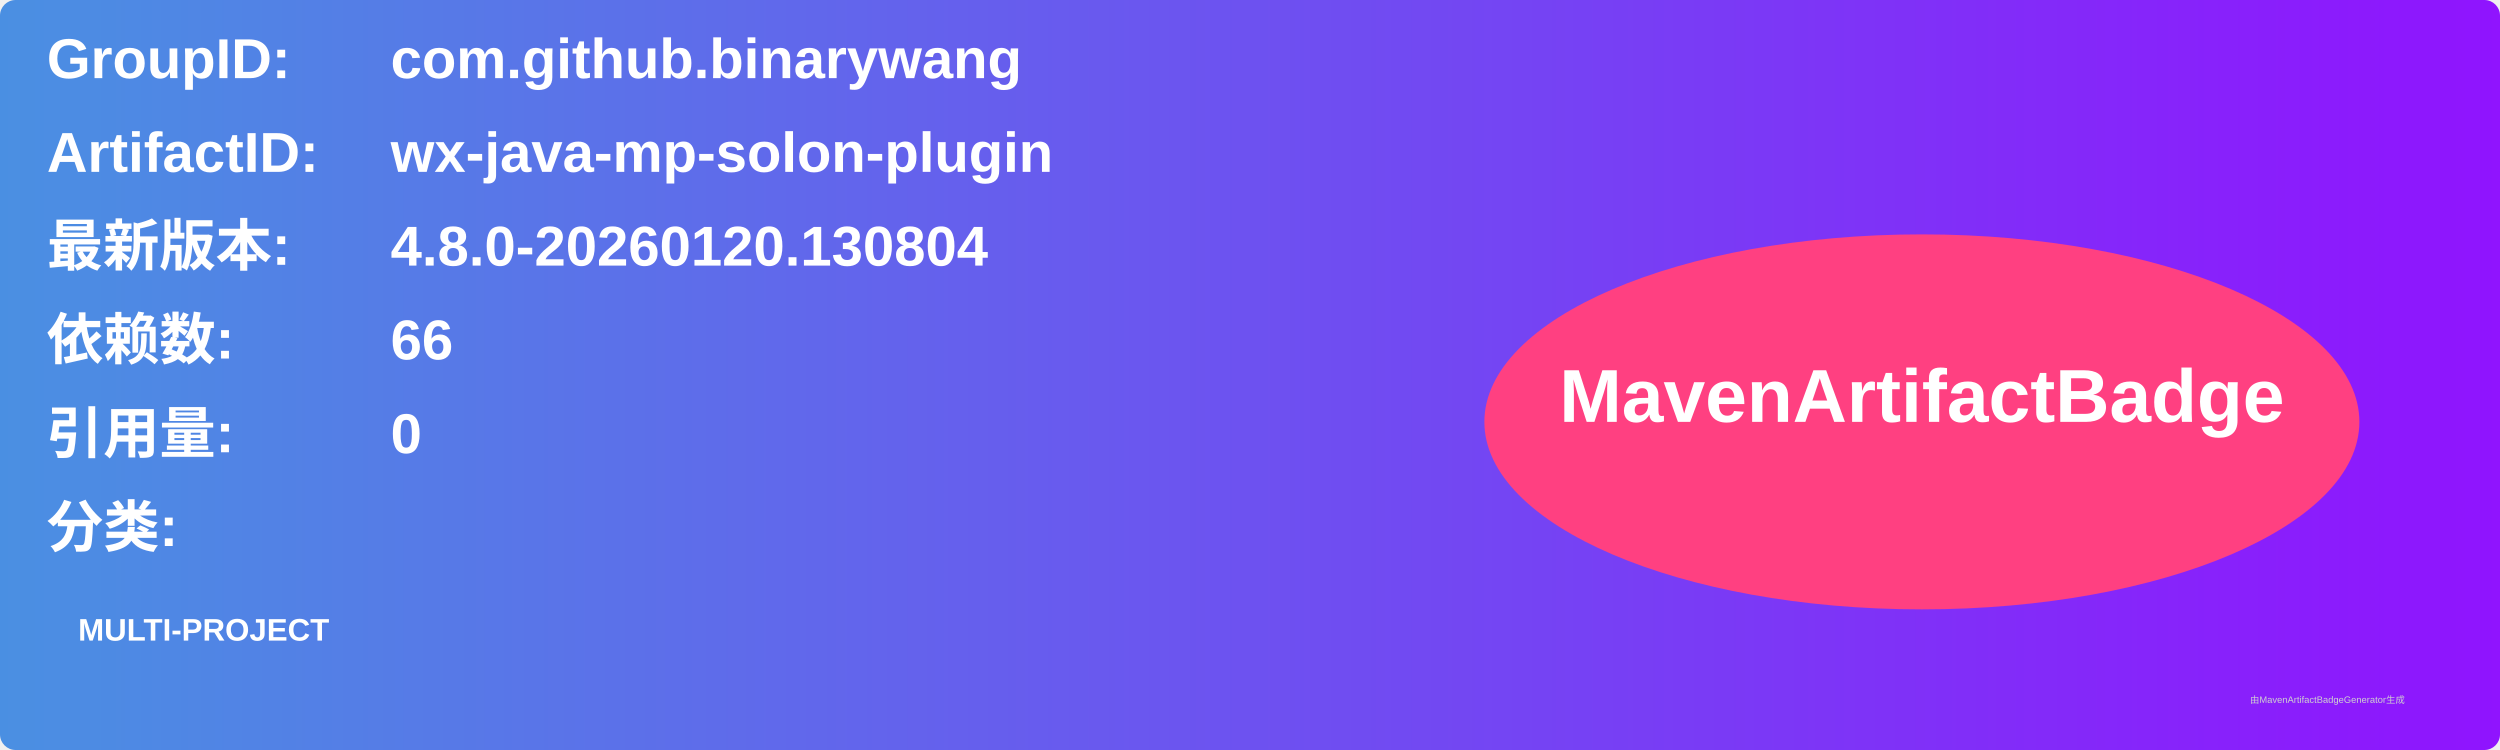
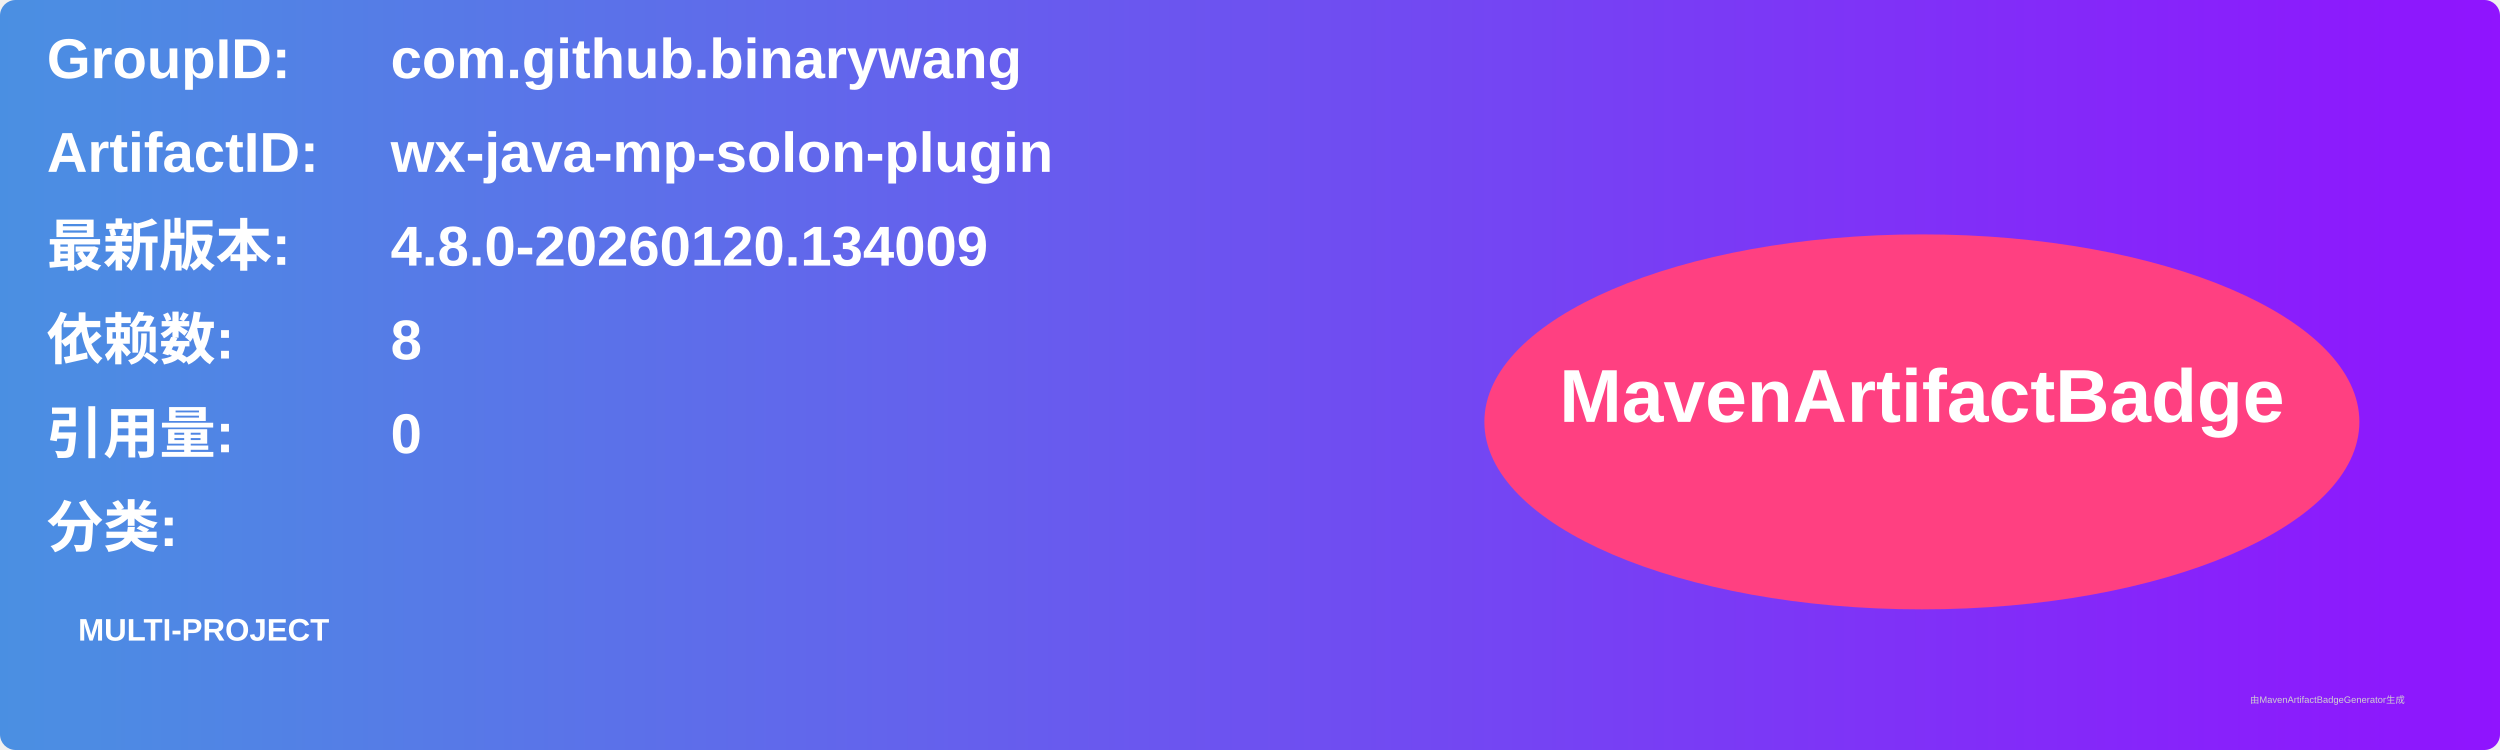
<svg xmlns="http://www.w3.org/2000/svg" width="800" height="240" viewBox="0 0 800 240">
  <linearGradient id="grad" x1="0%" y1="0%" x2="100%" y2="0%">
    <stop offset="0%" stop-color="#4a90e2" />
    <stop offset="100%" stop-color="#9013fe" />
  </linearGradient>
  <rect width="100%" height="100%" rx="5" ry="5" fill="url(#grad)" />
  <g transform="translate(15, 15)">
    <text x="0" y="10" font-family="Arial" font-size="18" fill="white" font-weight="bold" width="260">GroupID:</text>
    <text x="110" y="10" font-family="Arial" font-size="18" fill="white" font-weight="bold" width="460">com.github.binarywang</text>
    <text x="0" y="40" font-family="Arial" font-size="18" fill="white" font-weight="bold" width="260">ArtifactID:</text>
    <text x="110" y="40" font-family="Arial" font-size="18" fill="white" font-weight="bold" width="460">wx-java-mp-solon-plugin</text>
    <text x="0" y="70" font-family="Arial" font-size="18" fill="white" font-weight="bold">最新版本:</text>
    <text x="110" y="70" font-family="Arial" font-size="18" fill="white" font-weight="bold">
-       <tspan font-weight="bold">4.8.0-20260120.130804</tspan>
+       <tspan font-weight="bold">4.8.0-20260120.134009</tspan>
    </text>
    <text x="0" y="100" font-family="Arial" font-size="18" fill="white" font-weight="bold">依赖数: </text>
    <text x="110" y="100" font-family="Arial" font-size="18" fill="white">
-       <tspan font-weight="bold">66</tspan>
+       <tspan font-weight="bold">8</tspan>
    </text>
    <text x="0" y="130" font-family="Arial" font-size="18" fill="white" font-weight="bold">引用量: </text>
    <text x="110" y="130" font-family="Arial" font-size="18" fill="white">
      <tspan font-weight="bold">0</tspan>
    </text>
    <text x="0" y="160" font-family="Arial" font-size="18" fill="white" font-weight="bold">分类:</text>
    <text x="10" y="190" font-family="Arial" font-size="10" fill="white">
      <tspan font-weight="bold">MULTI-PROJECT</tspan>
    </text>
    <ellipse cx="600" cy="120" rx="140" ry="60" fill="#ff4081" />
    <text x="600" y="120" text-anchor="middle" font-family="Arial" font-size="24" fill="white" font-weight="bold">MavenArtifactBadge</text>
  </g>
  <text x="720" y="225" font-family="Arial" font-size="3" fill="#d0d0d0">由MavenArtifactBadgeGenerator生成</text>
</svg>
